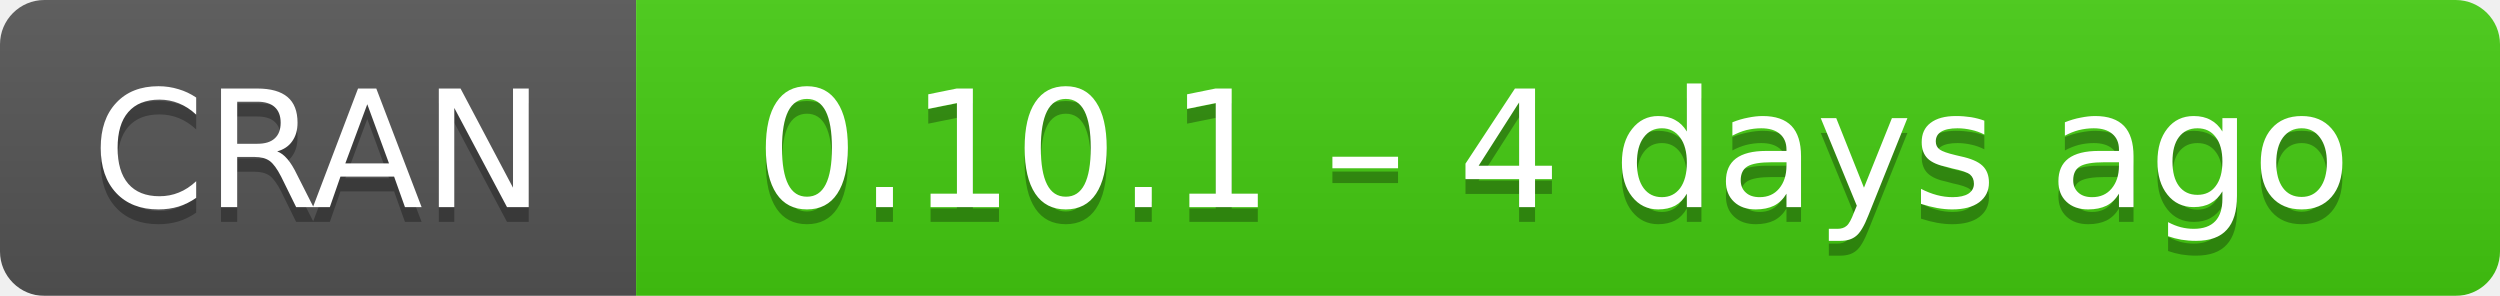
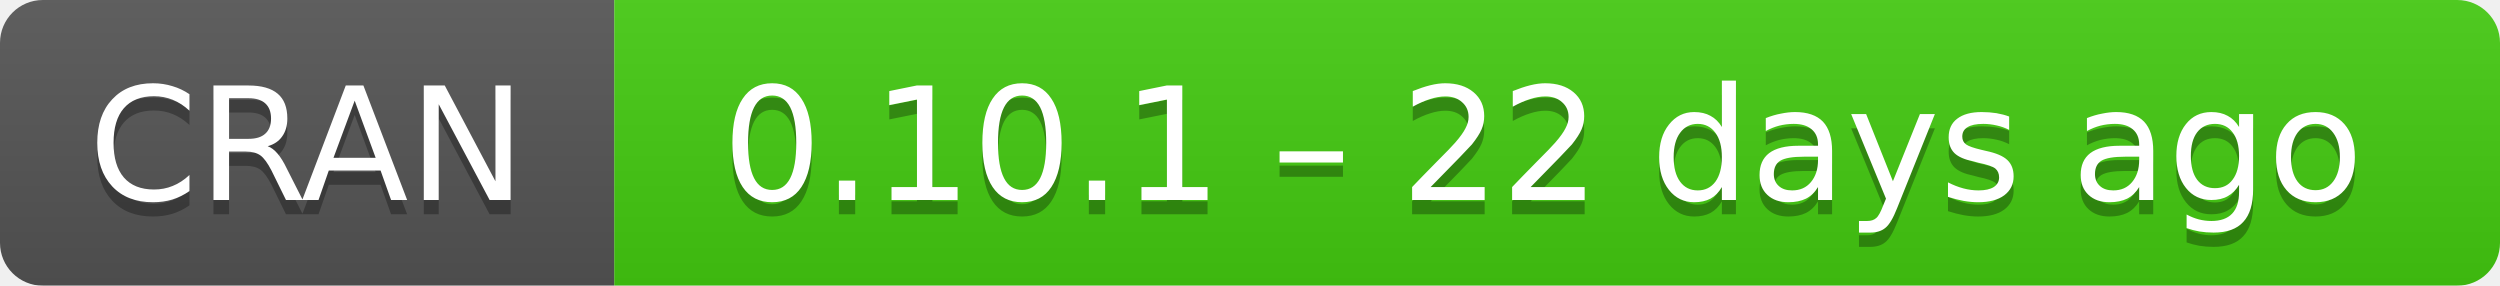
- <svg xmlns="http://www.w3.org/2000/svg" width="169" height="20" aria-label="CRAN 0.10.1 – 4 days ago">
+ <svg xmlns="http://www.w3.org/2000/svg" width="175" height="20" aria-label="CRAN 0.10.1 – 22 days ago">
  <linearGradient id="b" x2="0" y2="100%">
    <stop offset="0" stop-color="#bbb" stop-opacity=".1" />
    <stop offset="1" stop-opacity=".1" />
  </linearGradient>
  <mask id="a">
-     <rect width="169" height="20" rx="3" fill="#fff" />
+     <rect width="175" height="20" rx="3" fill="#fff" />
  </mask>
  <g mask="url(#a)">
    <path fill="#555" d="M0 0h43v20H0z" />
-     <path fill="#4c1" d="M43 0h147v20H43z" />
-     <path fill="url(#b)" d="M0 0h169v20H0z" />
+     <path fill="#4c1" d="M43 0h153v20H43z" />
+     <path fill="url(#b)" d="M0 0h175v20H0z" />
  </g>
  <g fill="#fff" text-anchor="middle" font-family="DejaVu Sans,Verdana,Geneva,sans-serif" font-size="11">
    <text x="21.5" y="15" fill="#010101" fill-opacity=".3">
      CRAN
    </text>
    <text x="21.5" y="14">
      CRAN
    </text>
-     <text x="105" y="15" fill="#010101" fill-opacity=".3">
-       0.10.1 – 4 days ago
+     <text x="108" y="15" fill="#010101" fill-opacity=".3">
+       0.10.1 – 22 days ago
    </text>
-     <text x="105" y="14">
-       0.10.1 – 4 days ago
+     <text x="108" y="14">
+       0.10.1 – 22 days ago
    </text>
  </g>
</svg>
